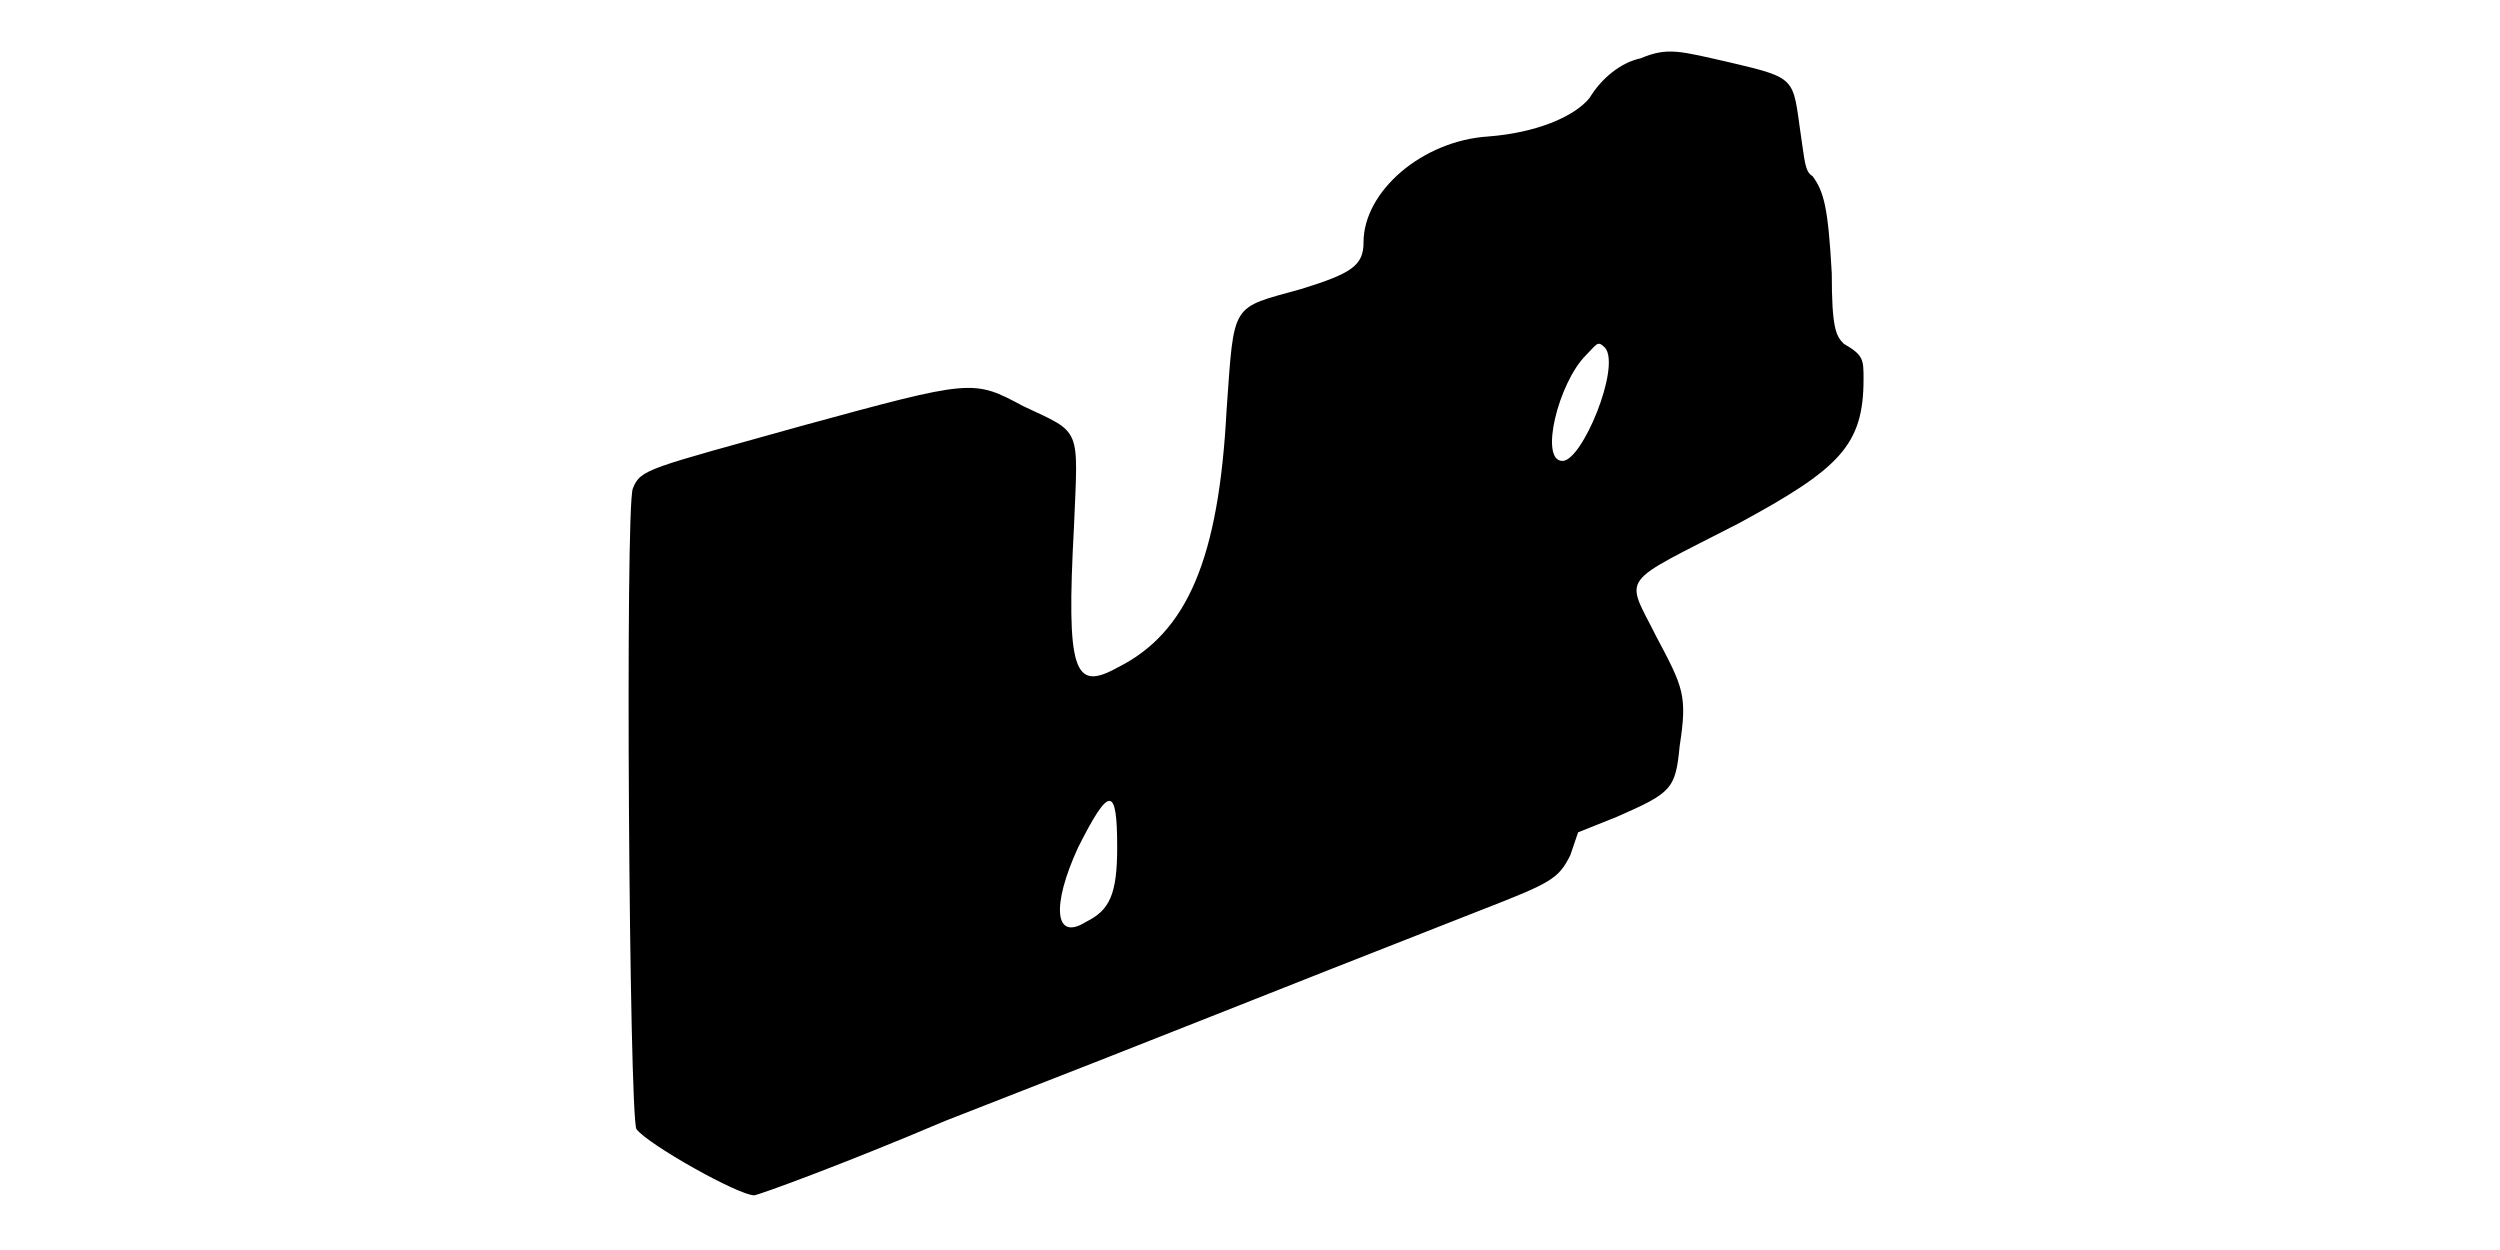
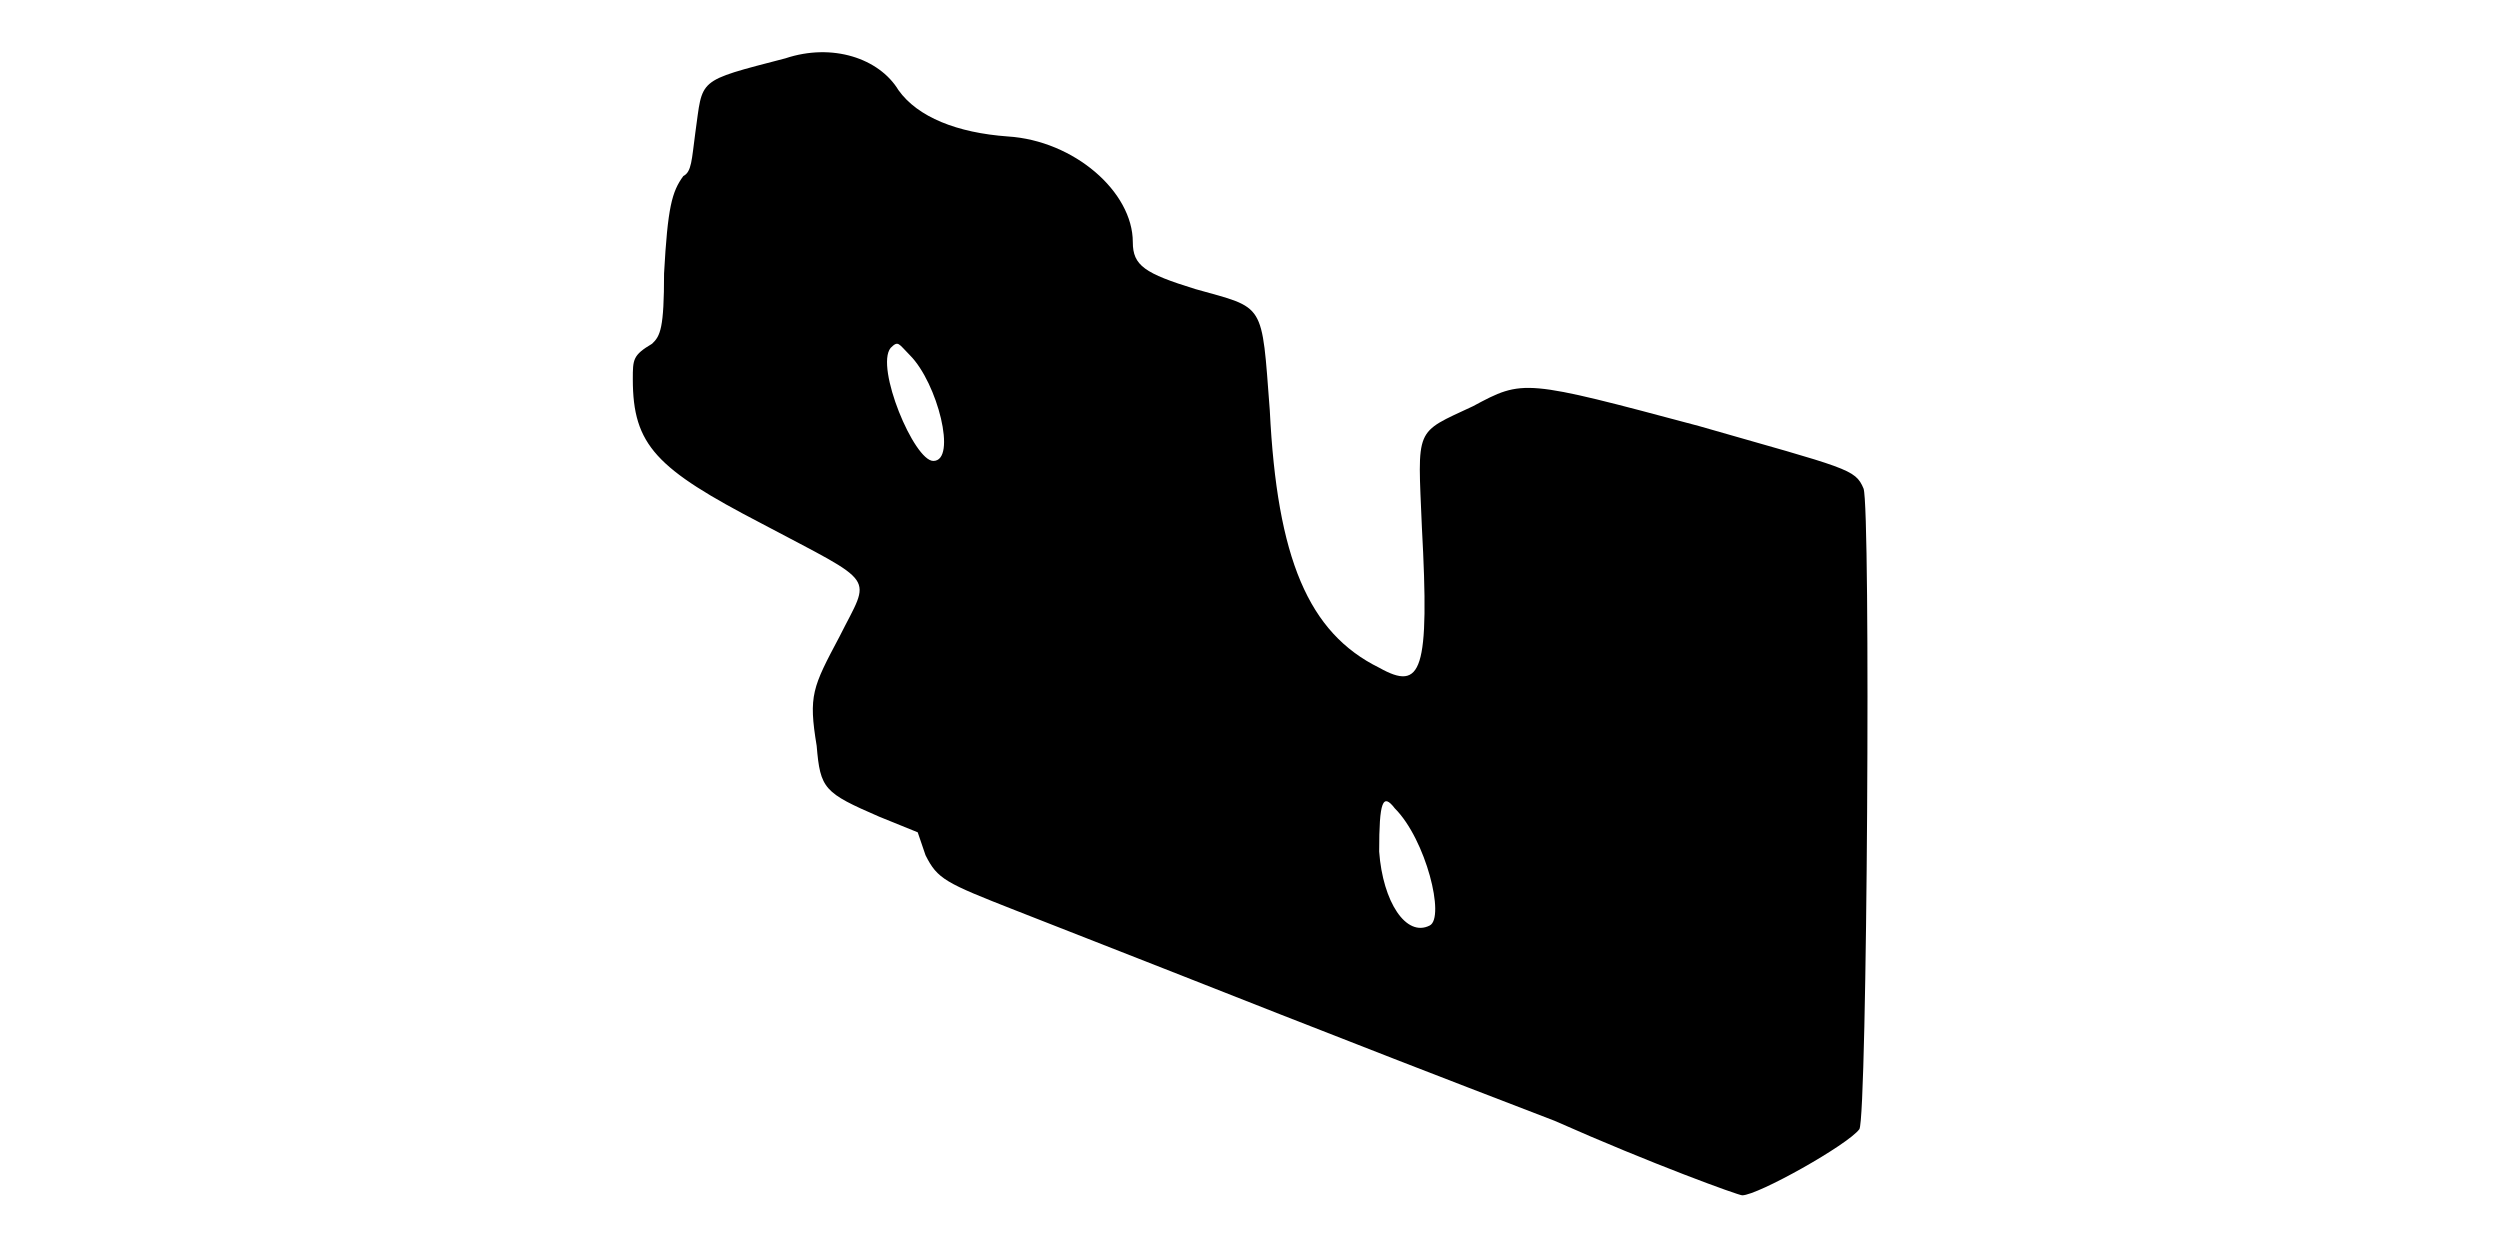
<svg xmlns="http://www.w3.org/2000/svg" viewBox="0 0 48 24">
-   <path d="M31.5 1.12c-.38.08-.75.38-.98.76-.3.37-1.04.67-1.94.74-1.28.08-2.4 1.06-2.4 2.03 0 .45-.23.6-1.2.9-1.36.38-1.28.23-1.43 2.33-.15 2.84-.75 4.27-2.1 4.94-.83.46-.98.08-.83-2.7.08-1.94.16-1.79-.97-2.32-.97-.52-.97-.52-4.27.38-2.93.82-3.08.82-3.23 1.2-.15.37-.07 12.07.07 12.3.23.3 1.96 1.27 2.26 1.27.07 0 1.72-.6 3.67-1.43 4.8-1.87 5.7-2.25 10.27-4.04 1.36-.53 1.5-.6 1.73-1.06l.15-.44.75-.3c1.05-.46 1.12-.53 1.2-1.36.15-.97.07-1.12-.45-2.1-.6-1.2-.75-.97 1.58-2.17 1.94-1.05 2.4-1.5 2.4-2.77 0-.38 0-.46-.38-.68-.15-.15-.23-.3-.23-1.35-.07-1.27-.15-1.57-.37-1.87-.15-.08-.15-.31-.23-.83-.15-1.05-.07-1.05-1.35-1.35-.97-.22-1.2-.3-1.72-.08zm-.68 5.56c.3.37-.44 2.17-.82 2.17-.45 0-.08-1.5.45-2.03.22-.22.22-.29.37-.14zm-9.37 9.59c0 .91-.15 1.21-.6 1.43-.6.38-.67-.3-.15-1.43.6-1.19.75-1.19.75 0z" />
+   <path d="M15.08 1.12c-1.73.45-1.58.38-1.73 1.43-.07.52-.07.75-.23.83-.22.3-.3.6-.37 1.87 0 1.05-.07 1.2-.23 1.35-.37.22-.37.3-.37.68 0 1.27.45 1.72 2.47 2.77 2.26 1.2 2.1.97 1.5 2.17-.52.98-.6 1.13-.44 2.1.07.83.14.9 1.2 1.36l.74.3.15.44c.23.46.38.53 1.73 1.06 4.58 1.79 5.48 2.17 10.35 4.04 1.87.83 3.53 1.43 3.6 1.43.3 0 2.03-.97 2.25-1.27.15-.23.22-11.93.08-12.3-.16-.38-.3-.38-3.16-1.2-3.37-.9-3.37-.9-4.34-.38-1.13.53-1.06.38-.98 2.32.15 2.78 0 3.16-.82 2.7-1.36-.67-1.96-2.1-2.1-4.94-.16-2.1-.08-1.95-1.43-2.33-.97-.3-1.2-.45-1.2-.9 0-.97-1.13-1.95-2.4-2.03-.97-.07-1.73-.37-2.1-.89-.37-.61-1.27-.91-2.17-.61zm2.39 5.7c.53.53.91 2.03.45 2.03-.37 0-1.12-1.8-.82-2.17.15-.15.15-.08.37.14zm9.31 8.7c.6.6.97 2.1.67 2.25-.45.23-.9-.45-.97-1.42 0-.97.07-1.13.3-.83z" />
</svg>
